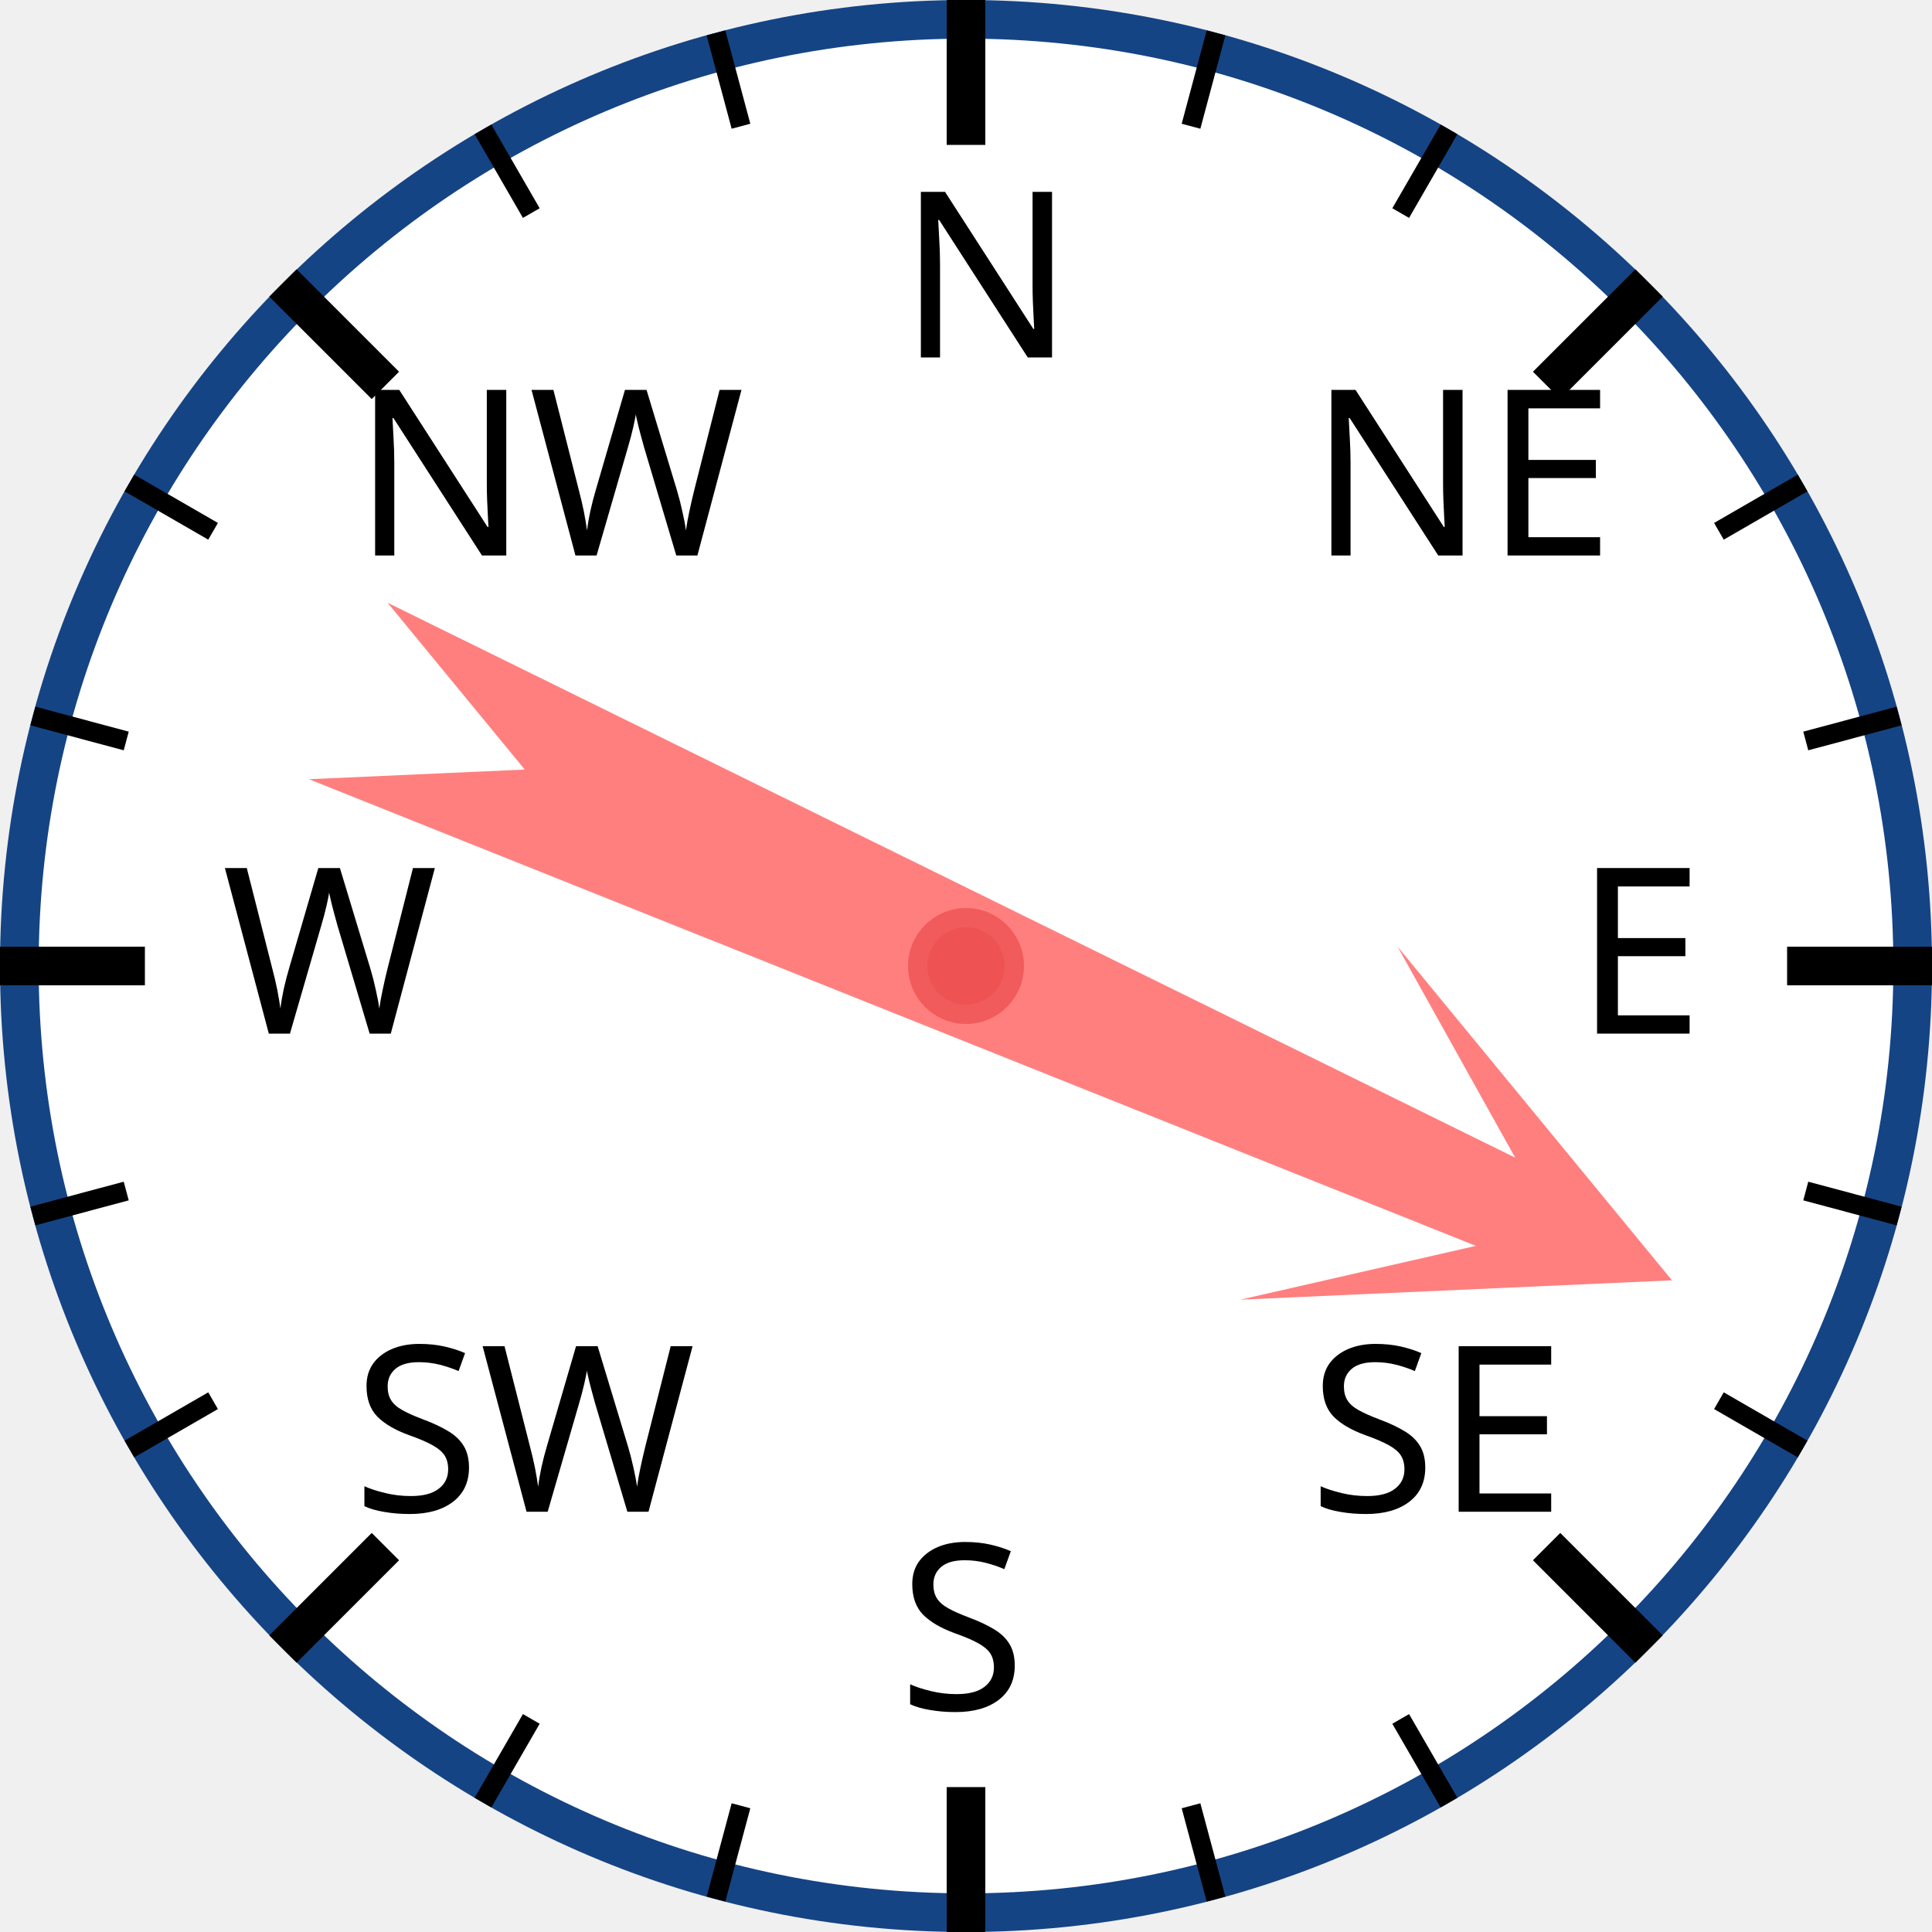
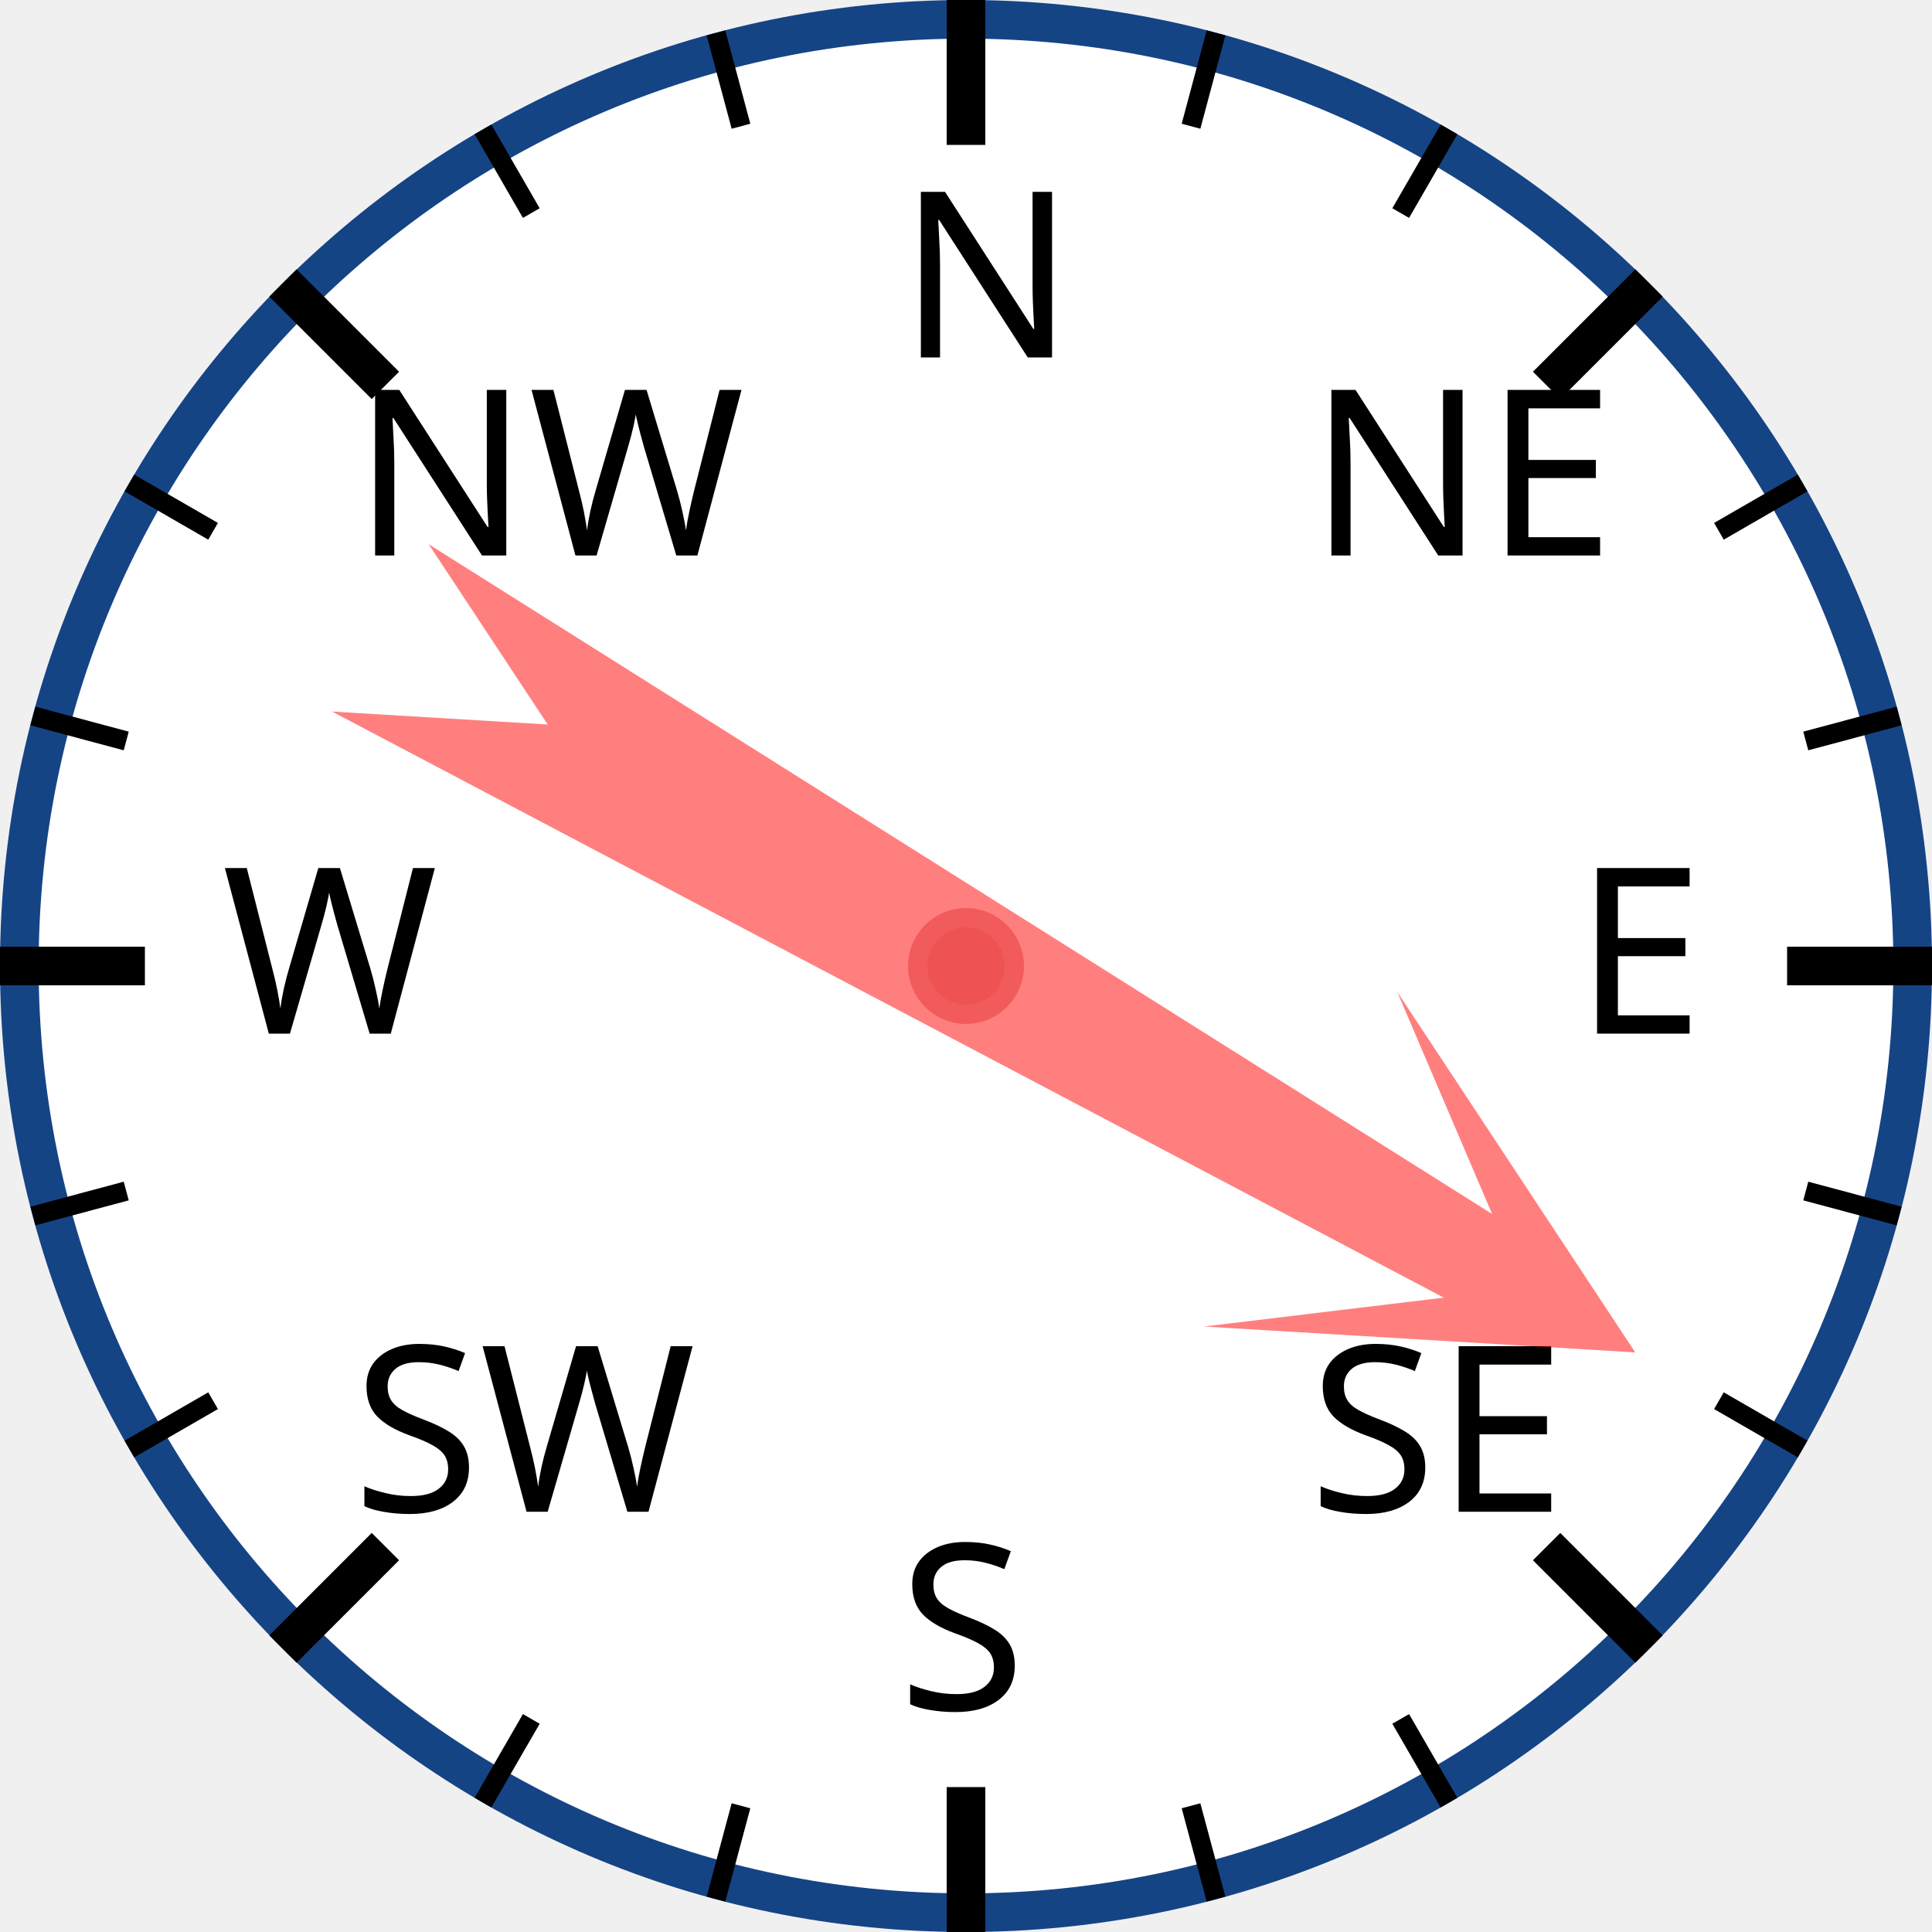
<svg xmlns="http://www.w3.org/2000/svg" width="120px" height="120px" viewBox="0 0 200 200">
  <circle cx="100" cy="100" r="98" style="fill: white; stroke: #154485; stroke-width: 4;" />
  <text x="93.0" y="37.0" style="font-family: sans-serif; font-size: 18pt;">N</text>
  <line x1="100.0" y1="0.0" x2="100.0" y2="15.0" style="stroke: black; stroke-width: 4;" />
  <line x1="74.118" y1="3.407" x2="76.706" y2="13.067" style="stroke: black; stroke-width: 2;" />
  <line x1="50" y1="13.397" x2="55" y2="22.058" style="stroke: black; stroke-width: 2;" />
  <text x="36.503" y="57.503" style="font-family: sans-serif; font-size: 18pt;">NW</text>
  <line x1="29.289" y1="29.289" x2="39.896" y2="39.896" style="stroke: black; stroke-width: 4;" />
  <line x1="13.397" y1="50" x2="22.058" y2="55" style="stroke: black; stroke-width: 2;" />
  <line x1="3.407" y1="74.118" x2="13.067" y2="76.706" style="stroke: black; stroke-width: 2;" />
  <text x="23.0" y="107.0" style="font-family: sans-serif; font-size: 18pt;">W</text>
  <line x1="0.0" y1="100.0" x2="15.0" y2="100.0" style="stroke: black; stroke-width: 4;" />
  <line x1="3.407" y1="125.882" x2="13.067" y2="123.294" style="stroke: black; stroke-width: 2;" />
  <line x1="13.397" y1="150" x2="22.058" y2="145" style="stroke: black; stroke-width: 2;" />
  <text x="36.503" y="156.497" style="font-family: sans-serif; font-size: 18pt;">SW</text>
  <line x1="29.289" y1="170.711" x2="39.896" y2="160.104" style="stroke: black; stroke-width: 4;" />
  <line x1="50" y1="186.603" x2="55" y2="177.942" style="stroke: black; stroke-width: 2;" />
  <line x1="74.118" y1="196.593" x2="76.706" y2="186.933" style="stroke: black; stroke-width: 2;" />
  <text x="93" y="177.0" style="font-family: sans-serif; font-size: 18pt;">S</text>
  <line x1="100" y1="200.0" x2="100" y2="185.0" style="stroke: black; stroke-width: 4;" />
  <line x1="125.882" y1="196.593" x2="123.294" y2="186.933" style="stroke: black; stroke-width: 2;" />
  <line x1="150.0" y1="186.603" x2="145.0" y2="177.942" style="stroke: black; stroke-width: 2;" />
  <text x="135.497" y="156.497" style="font-family: sans-serif; font-size: 18pt;">SE</text>
  <line x1="170.711" y1="170.711" x2="160.104" y2="160.104" style="stroke: black; stroke-width: 4;" />
  <line x1="186.603" y1="150" x2="177.942" y2="145" style="stroke: black; stroke-width: 2;" />
  <line x1="196.593" y1="125.882" x2="186.933" y2="123.294" style="stroke: black; stroke-width: 2;" />
  <text x="163.0" y="107" style="font-family: sans-serif; font-size: 18pt;">E</text>
  <line x1="200.0" y1="100" x2="185.0" y2="100" style="stroke: black; stroke-width: 4;" />
  <line x1="196.593" y1="74.118" x2="186.933" y2="76.706" style="stroke: black; stroke-width: 2;" />
  <line x1="186.603" y1="50" x2="177.942" y2="55" style="stroke: black; stroke-width: 2;" />
  <text x="135.497" y="57.503" style="font-family: sans-serif; font-size: 18pt;">NE</text>
  <line x1="170.711" y1="29.289" x2="160.104" y2="39.896" style="stroke: black; stroke-width: 4;" />
  <line x1="150" y1="13.397" x2="145" y2="22.058" style="stroke: black; stroke-width: 2;" />
  <line x1="125.882" y1="3.407" x2="123.294" y2="13.067" style="stroke: black; stroke-width: 2;" />
-   <polygon points="100 20 120 60 105 40 110 170 100 150 90 170 95 40 80 60" style="fill: red; fill-opacity: 0.5;" transform="rotate(114,100,100)" />
+   <polygon points="100 20 120 60 105 40 110 170 100 150 90 170 95 40 80 60" style="fill: red; fill-opacity: 0.5;" transform="rotate(120,100,100)" />
  <circle cx="100" cy="100" r="5" style="fill: #EE5252; stroke: #F25B5B; stroke-width: 2;" />
</svg>
